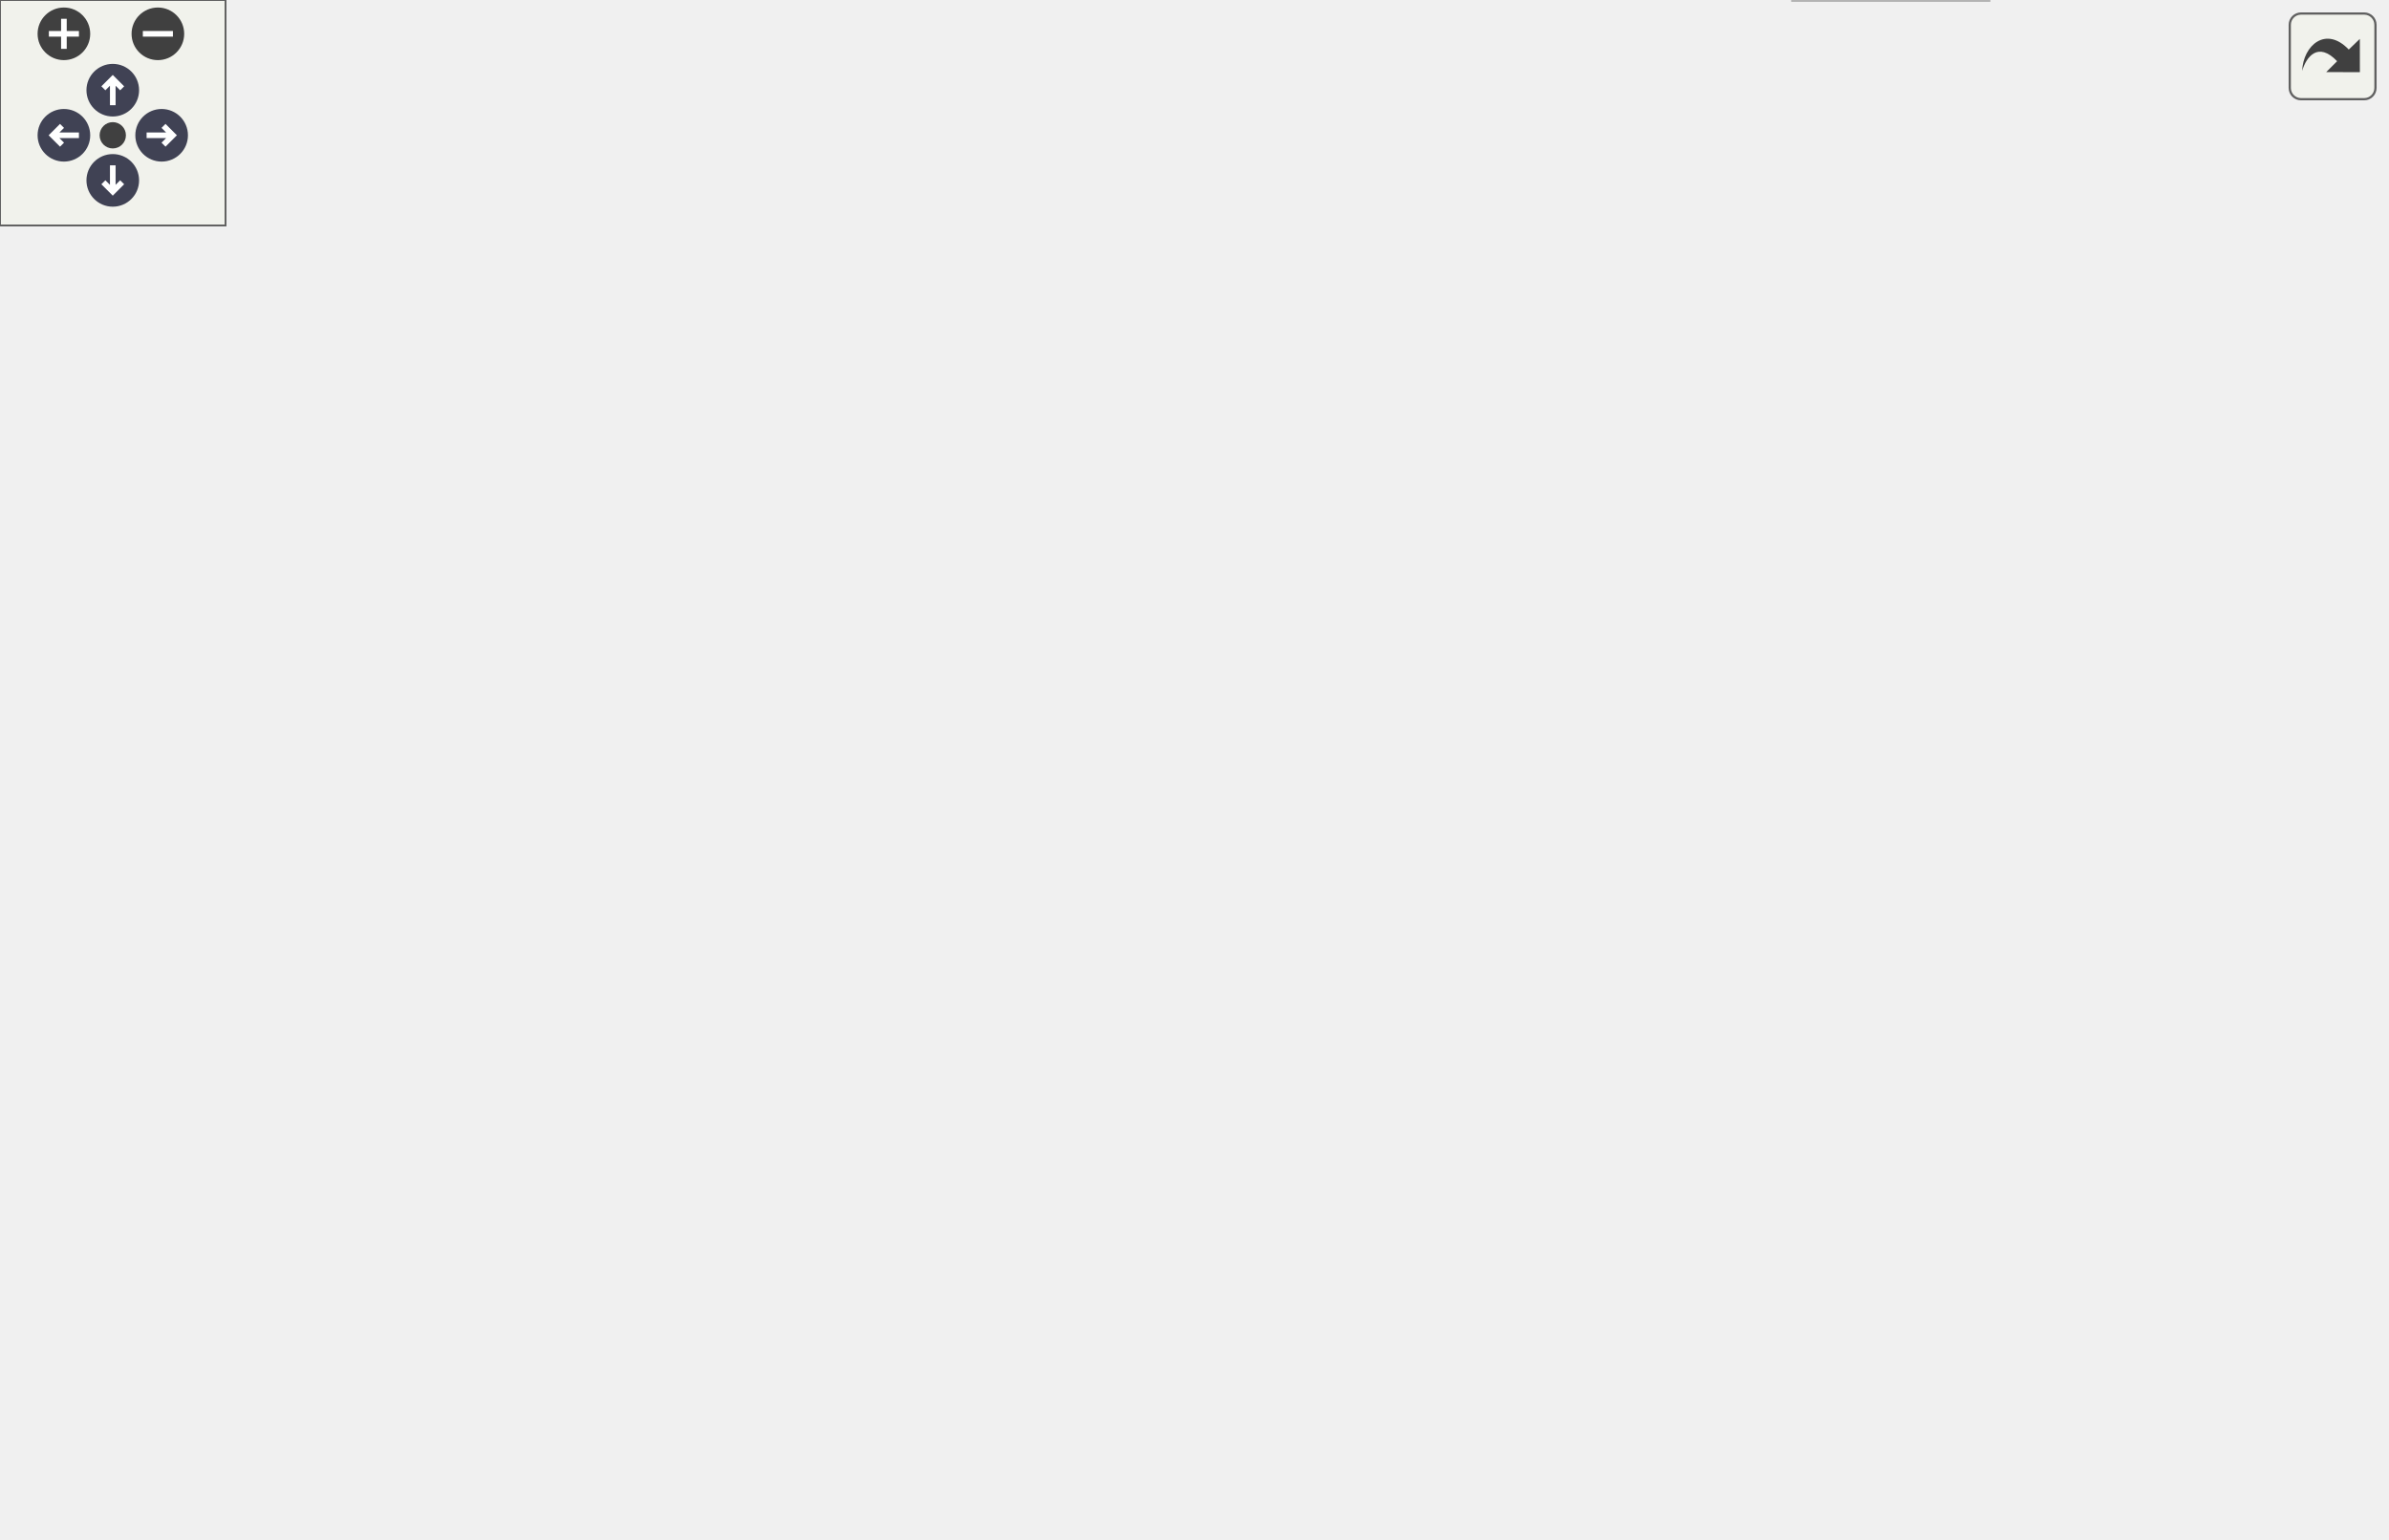
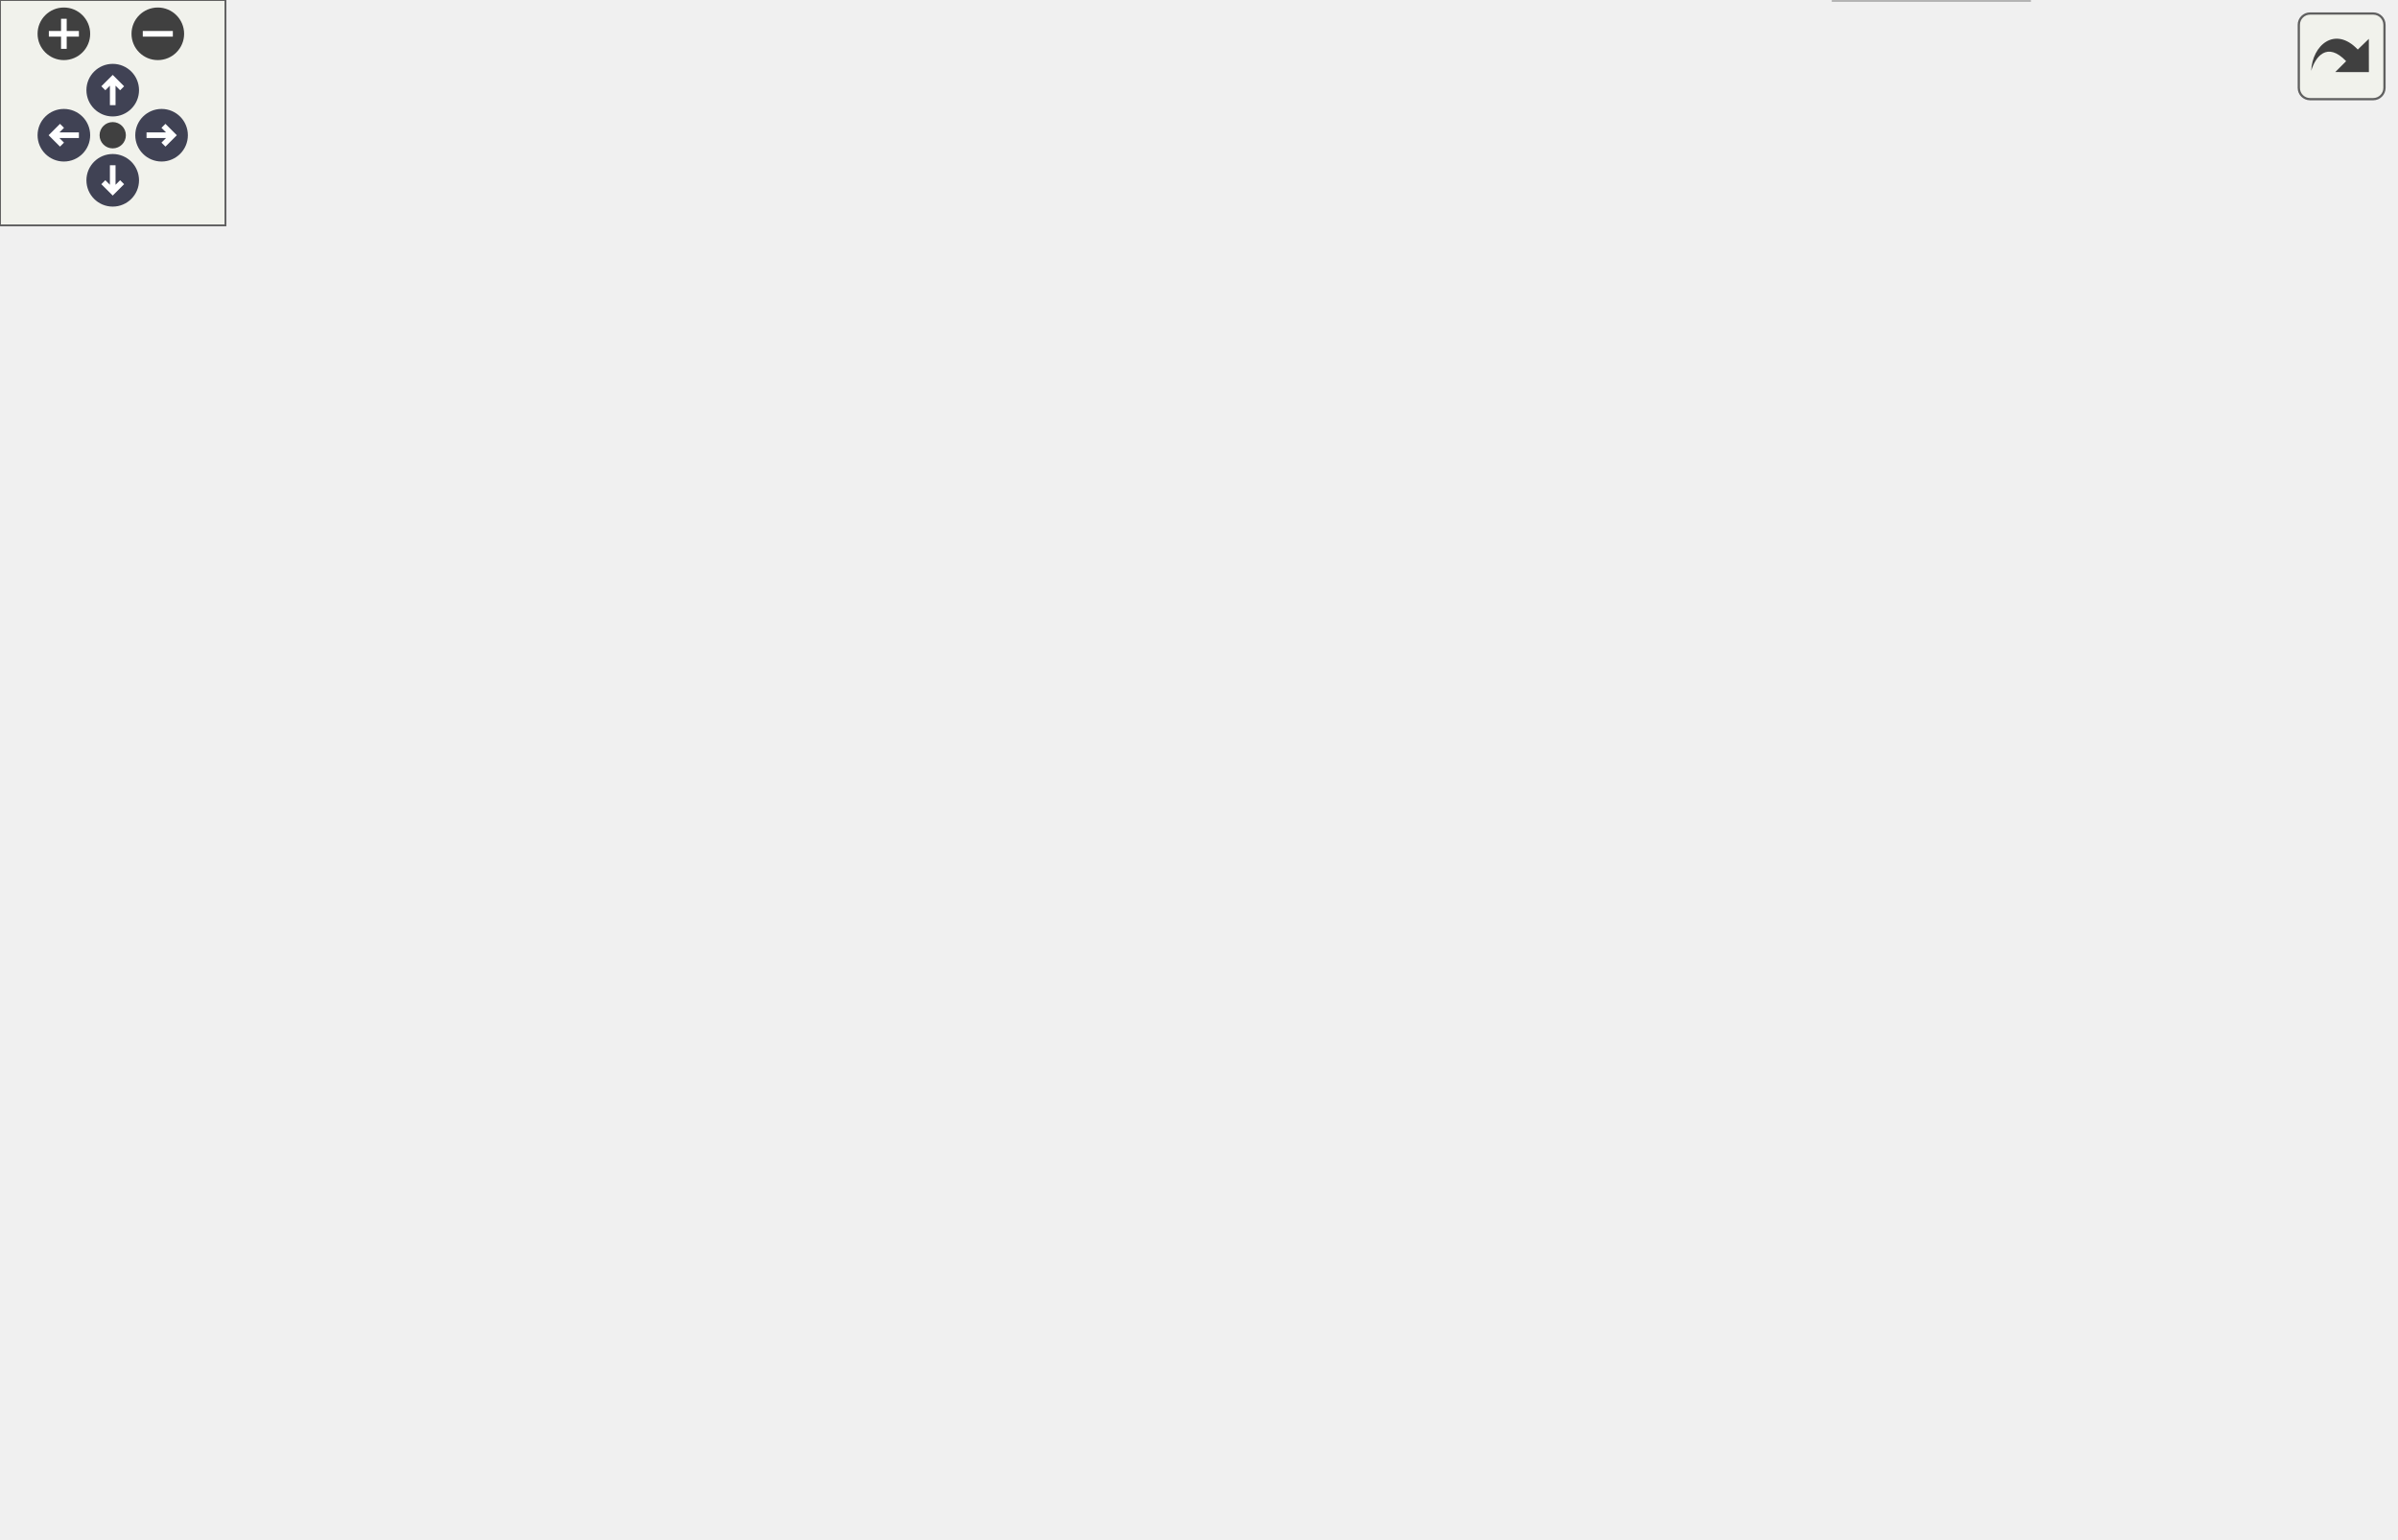
<svg xmlns="http://www.w3.org/2000/svg" xmlns:xlink="http://www.w3.org/1999/xlink" id="main" version="1.1" xml:space="preserve">
  <style type="text/css">
.node, .edge {opacity: 0.7;}
.node.selected, .edge.selected {opacity: 1;}
.edge:hover path { stroke: red; }
.edge:hover polygon { stroke: red; fill: red; }
</style>
  <defs>
    <circle id="rim" cx="0" cy="0" r="7" />
    <circle id="rim2" cx="0" cy="0" r="3.5" />
    <g id="zoomPlus">
      <use xlink:href="#rim" fill="#404040">
        <set attributeName="fill" to="#808080" begin="zoomplus.mouseover" end="zoomplus.mouseout" />
      </use>
      <path d="M-4,0h8M0,-4v8" fill="none" stroke="white" stroke-width="1.5" pointer-events="none" />
    </g>
    <g id="zoomMin">
      <use xlink:href="#rim" fill="#404040">
        <set attributeName="fill" to="#808080" begin="zoomminus.mouseover" end="zoomminus.mouseout" />
      </use>
      <path d="M-4,0h8" fill="none" stroke="white" stroke-width="1.5" pointer-events="none" />
    </g>
    <g id="arrowUp" transform="translate(30 24)">
      <use xlink:href="#rim" />
      <path pointer-events="none" fill="none" stroke="white" stroke-width="1.5" d="M0,-3.0v7 M-2.5,-0.5L0,-3.0L2.5,-0.5" />
    </g>
    <g id="arrowRight" transform="rotate(90) translate(36 -43)">
      <use xlink:href="#rim" />
      <path pointer-events="none" fill="none" stroke="white" stroke-width="1.5" d="M0,-3.0v7 M-2.5,-0.5L0,-3.0L2.5,-0.5" />
    </g>
    <g id="arrowDown" transform="rotate(180) translate(-30 -48)">
      <use xlink:href="#rim" />
      <path pointer-events="none" fill="none" stroke="white" stroke-width="1.5" d="M0,-3.0v7 M-2.5,-0.5L0,-3.0L2.5,-0.5" />
    </g>
    <g id="arrowLeft" transform="rotate(270) translate(-36 17)">
      <use xlink:href="#rim" />
      <path pointer-events="none" fill="none" stroke="white" stroke-width="1.5" d="M0,-3.0v7 M-2.5,-0.5L0,-3.0L2.5,-0.5" />
    </g>
    <g id="resetDef">
      <use xlink:href="#rim2" fill="#404040">
        <set attributeName="fill" to="#808080" begin="reset.mouseover" end="reset.mouseout" />
      </use>
    </g>
  </defs>
  <svg id="graph" class="graph">
    <g id="viewport">
      <g id="Node000001" class="node">
        <g id="a_Node000001">
          <a xlink:title=" ">
            <polygon fill="#999999" stroke="#666666" points="234,-349 168,-349 168,-330 234,-330 234,-349" />
            <text text-anchor="middle" x="201" y="-337" font-family="Helvetica,sans-Serif" font-size="10.00">fe/driver.h</text>
          </a>
        </g>
      </g>
      <g id="Node000002" class="node">
        <g id="a_Node000002">
          <a xlink:title=" ">
            <polygon fill="#e0e0e0" stroke="#999999" points="56,-294 0,-294 0,-275 56,-275 56,-294" />
            <text text-anchor="middle" x="28" y="-282" font-family="Helvetica,sans-Serif" font-size="10.00">sstream</text>
          </a>
        </g>
      </g>
      <g id="edge1_Node000001_Node000002" class="edge">
        <g id="a_edge1_Node000001_Node000002">
          <a xlink:title=" ">
            <path fill="none" stroke="#63b8ff" d="M173.2,-329.98C144.03,-321.05 98,-306.94 65.6,-297.02" />
            <polygon fill="#63b8ff" stroke="#63b8ff" points="66.6,-293.66 56.01,-294.08 64.55,-300.36 66.6,-293.66" />
          </a>
        </g>
      </g>
      <g id="Node000003" class="node">
        <g id="a_Node000003">
          <a xlink:title=" ">
            <polygon fill="#e0e0e0" stroke="#999999" points="147.5,-294 74.5,-294 74.5,-275 147.5,-275 147.5,-294" />
            <text text-anchor="middle" x="111" y="-282" font-family="Helvetica,sans-Serif" font-size="10.00">string_view</text>
          </a>
        </g>
      </g>
      <g id="edge2_Node000001_Node000003" class="edge">
        <g id="a_edge2_Node000001_Node000003">
          <a xlink:title=" ">
            <path fill="none" stroke="#63b8ff" d="M186.54,-329.98C172.58,-321.77 151.21,-309.18 134.75,-299.49" />
            <polygon fill="#63b8ff" stroke="#63b8ff" points="136.12,-296.23 125.72,-294.17 132.56,-302.26 136.12,-296.23" />
          </a>
        </g>
      </g>
      <g id="Node000004" class="node">
        <g id="a_Node000004">
          <a xlink:href="format_8h.html" target="_top" xlink:title=" ">
            <polygon fill="white" stroke="#666666" points="236.5,-294 165.5,-294 165.5,-275 236.5,-275 236.5,-294" />
            <text text-anchor="middle" x="201" y="-282" font-family="Helvetica,sans-Serif" font-size="10.00">fe/format.h</text>
          </a>
        </g>
      </g>
      <g id="edge3_Node000001_Node000004" class="edge">
        <g id="a_edge3_Node000001_Node000004">
          <a xlink:title=" ">
            <path fill="none" stroke="#63b8ff" d="M201,-329.75C201,-322.8 201,-312.85 201,-304.13" />
            <polygon fill="#63b8ff" stroke="#63b8ff" points="204.5,-304.09 201,-294.09 197.5,-304.09 204.5,-304.09" />
          </a>
        </g>
      </g>
      <g id="Node000006" class="node">
        <g id="a_Node000006">
          <a xlink:href="loc_8h.html" target="_top" xlink:title=" ">
            <polygon fill="white" stroke="#666666" points="291.5,-239 238.5,-239 238.5,-220 291.5,-220 291.5,-239" />
            <text text-anchor="middle" x="265" y="-227" font-family="Helvetica,sans-Serif" font-size="10.00">fe/loc.h</text>
          </a>
        </g>
      </g>
      <g id="edge26_Node000001_Node000006" class="edge">
        <g id="a_edge26_Node000001_Node000006">
          <a xlink:title=" ">
            <path fill="none" stroke="#63b8ff" d="M212.28,-329.76C222.19,-321.52 236.36,-308.33 245,-294 253.39,-280.08 258.6,-262.29 261.59,-249.09" />
            <polygon fill="#63b8ff" stroke="#63b8ff" points="265.02,-249.75 263.6,-239.26 258.17,-248.35 265.02,-249.75" />
          </a>
        </g>
      </g>
      <g id="Node000008" class="node">
        <g id="a_Node000008">
          <a xlink:href="sym_8h.html" target="_top" xlink:title=" ">
            <polygon fill="white" stroke="#666666" points="376.5,-184 317.5,-184 317.5,-165 376.5,-165 376.5,-184" />
            <text text-anchor="middle" x="347" y="-172" font-family="Helvetica,sans-Serif" font-size="10.00">fe/sym.h</text>
          </a>
        </g>
      </g>
      <g id="edge27_Node000001_Node000008" class="edge">
        <g id="a_edge27_Node000001_Node000008">
          <a xlink:title=" ">
            <path fill="none" stroke="#63b8ff" d="M216.1,-329.89C229.6,-321.75 249.45,-308.61 264,-294 295.47,-262.41 323.21,-217.64 337.26,-193.17" />
            <polygon fill="#63b8ff" stroke="#63b8ff" points="340.4,-194.73 342.26,-184.3 334.3,-191.29 340.4,-194.73" />
          </a>
        </g>
      </g>
      <g id="Node000005" class="node">
        <g id="a_Node000005">
          <a xlink:title=" ">
            <polygon fill="#e0e0e0" stroke="#999999" points="100.5,-239 21.5,-239 21.5,-220 100.5,-220 100.5,-239" />
            <text text-anchor="middle" x="61" y="-227" font-family="Helvetica,sans-Serif" font-size="10.00">fmt/format.h</text>
          </a>
        </g>
      </g>
      <g id="edge4_Node000004_Node000005" class="edge">
        <g id="a_edge4_Node000004_Node000005">
          <a xlink:title=" ">
            <path fill="none" stroke="#63b8ff" d="M178.51,-274.98C155.48,-266.27 119.46,-252.63 93.37,-242.75" />
            <polygon fill="#63b8ff" stroke="#63b8ff" points="94.49,-239.44 83.9,-239.17 92.02,-245.98 94.49,-239.44" />
          </a>
        </g>
      </g>
      <g id="edge5_Node000004_Node000006" class="edge">
        <g id="a_edge5_Node000004_Node000006">
          <a xlink:title=" ">
            <path fill="none" stroke="#63b8ff" d="M211.28,-274.98C220.84,-267.07 235.28,-255.11 246.78,-245.58" />
            <polygon fill="#63b8ff" stroke="#63b8ff" points="249.06,-248.24 254.53,-239.17 244.6,-242.85 249.06,-248.24" />
          </a>
        </g>
      </g>
      <g id="Node000021" class="node">
        <g id="a_Node000021">
          <a xlink:href="utf8_8h.html" target="_top" xlink:title=" ">
            <polygon fill="white" stroke="#666666" points="176,-239 118,-239 118,-220 176,-220 176,-239" />
            <text text-anchor="middle" x="147" y="-227" font-family="Helvetica,sans-Serif" font-size="10.00">fe/utf8.h</text>
          </a>
        </g>
      </g>
      <g id="edge21_Node000004_Node000021" class="edge">
        <g id="a_edge21_Node000004_Node000021">
          <a xlink:title=" ">
            <path fill="none" stroke="#63b8ff" d="M192.08,-274.75C184.22,-267.03 172.57,-255.6 163.08,-246.28" />
            <polygon fill="#63b8ff" stroke="#63b8ff" points="165.34,-243.6 155.75,-239.09 160.44,-248.59 165.34,-243.6" />
          </a>
        </g>
      </g>
      <g id="Node000007" class="node">
        <g id="a_Node000007">
          <a xlink:title=" ">
            <polygon fill="#e0e0e0" stroke="#999999" points="299,-184 231,-184 231,-165 299,-165 299,-184" />
            <text text-anchor="middle" x="265" y="-172" font-family="Helvetica,sans-Serif" font-size="10.00">filesystem</text>
          </a>
        </g>
      </g>
      <g id="edge6_Node000006_Node000007" class="edge">
        <g id="a_edge6_Node000006_Node000007">
          <a xlink:title=" ">
            <path fill="none" stroke="#63b8ff" d="M265,-219.75C265,-212.8 265,-202.85 265,-194.13" />
            <polygon fill="#63b8ff" stroke="#63b8ff" points="268.5,-194.09 265,-184.09 261.5,-194.09 268.5,-194.09" />
          </a>
        </g>
      </g>
      <g id="edge7_Node000006_Node000008" class="edge">
        <g id="a_edge7_Node000006_Node000008">
          <a xlink:title=" ">
            <path fill="none" stroke="#63b8ff" d="M278.17,-219.98C290.77,-211.84 310,-199.41 324.94,-189.76" />
            <polygon fill="#63b8ff" stroke="#63b8ff" points="327.09,-192.54 333.59,-184.17 323.29,-186.66 327.09,-192.54" />
          </a>
        </g>
      </g>
      <g id="Node000009" class="node">
        <g id="a_Node000009">
          <a xlink:title=" ">
-             <polygon fill="#e0e0e0" stroke="#999999" points="529,-19 477,-19 477,0 529,0 529,-19" />
-             <text text-anchor="middle" x="503" y="-7" font-family="Helvetica,sans-Serif" font-size="10.00">cassert</text>
+             <polygon fill="#e0e0e0" stroke="#999999" points="540,-19 488,-19 488,0 540,0 540,-19" />
+             <text text-anchor="middle" x="514" y="-7" font-family="Helvetica,sans-Serif" font-size="10.00">cassert</text>
          </a>
        </g>
      </g>
      <g id="edge8_Node000008_Node000009" class="edge">
        <g id="a_edge8_Node000008_Node000009">
          <a xlink:title=" ">
-             <path fill="none" stroke="#63b8ff" d="M376.88,-171C434.02,-165.74 556.2,-152.09 591,-129 621.48,-108.78 648.05,-84.91 627,-55 607.31,-27.01 568.28,-16.54 539.24,-12.67" />
-             <polygon fill="#63b8ff" stroke="#63b8ff" points="539.37,-9.16 529.05,-11.52 538.59,-16.12 539.37,-9.16" />
+             <path fill="none" stroke="#63b8ff" d="M376.8,-170.88C433.81,-165.43 555.77,-151.44 591,-129 622.36,-109.03 651.06,-85.64 630,-55 612.31,-29.27 577.53,-18.41 550.64,-13.83" />
+             <polygon fill="#63b8ff" stroke="#63b8ff" points="550.82,-10.32 540.41,-12.32 549.79,-17.24 550.82,-10.32" />
          </a>
        </g>
      </g>
      <g id="Node000010" class="node">
        <g id="a_Node000010">
          <a xlink:title=" ">
            <polygon fill="#e0e0e0" stroke="#999999" points="94,-129 44,-129 44,-110 94,-110 94,-129" />
            <text text-anchor="middle" x="69" y="-117" font-family="Helvetica,sans-Serif" font-size="10.00">cstring</text>
          </a>
        </g>
      </g>
      <g id="edge9_Node000008_Node000010" class="edge">
        <g id="a_edge9_Node000008_Node000010">
          <a xlink:title=" ">
            <path fill="none" stroke="#63b8ff" d="M317.22,-166.88C314.11,-166.23 310.99,-165.59 308,-165 220.34,-147.76 195.19,-148.18 104.13,-129.11" />
            <polygon fill="#63b8ff" stroke="#63b8ff" points="104.71,-125.66 94.2,-127.01 103.26,-132.51 104.71,-125.66" />
          </a>
        </g>
      </g>
      <g id="Node000011" class="node">
        <g id="a_Node000011">
          <a xlink:title=" ">
            <polygon fill="#e0e0e0" stroke="#999999" points="141.5,-129 112.5,-129 112.5,-110 141.5,-110 141.5,-129" />
            <text text-anchor="middle" x="127" y="-117" font-family="Helvetica,sans-Serif" font-size="10.00">bit</text>
          </a>
        </g>
      </g>
      <g id="edge10_Node000008_Node000011" class="edge">
        <g id="a_edge10_Node000008_Node000011">
          <a xlink:title=" ">
            <path fill="none" stroke="#63b8ff" d="M317.41,-166.98C271.8,-156.91 186.64,-137.99 151.5,-128.73" />
            <polygon fill="#63b8ff" stroke="#63b8ff" points="152.21,-125.29 141.63,-125.99 150.33,-132.04 152.21,-125.29" />
          </a>
        </g>
      </g>
      <g id="Node000012" class="node">
        <g id="a_Node000012">
          <a xlink:title=" ">
            <polygon fill="#e0e0e0" stroke="#999999" points="220,-129 160,-129 160,-110 220,-110 220,-129" />
            <text text-anchor="middle" x="190" y="-117" font-family="Helvetica,sans-Serif" font-size="10.00">iostream</text>
          </a>
        </g>
      </g>
      <g id="edge11_Node000008_Node000012" class="edge">
        <g id="a_edge11_Node000008_Node000012">
          <a xlink:title=" ">
            <path fill="none" stroke="#63b8ff" d="M321.78,-164.98C295.64,-156.16 254.6,-142.31 225.27,-132.41" />
            <polygon fill="#63b8ff" stroke="#63b8ff" points="226.02,-128.96 215.42,-129.08 223.78,-135.6 226.02,-128.96" />
          </a>
        </g>
      </g>
      <g id="Node000013" class="node">
        <g id="a_Node000013">
          <a xlink:title=" ">
            <polygon fill="#e0e0e0" stroke="#999999" points="282,-129 238,-129 238,-110 282,-110 282,-129" />
            <text text-anchor="middle" x="260" y="-117" font-family="Helvetica,sans-Serif" font-size="10.00">string</text>
          </a>
        </g>
      </g>
      <g id="edge12_Node000008_Node000013" class="edge">
        <g id="a_edge12_Node000008_Node000013">
          <a xlink:title=" ">
            <path fill="none" stroke="#63b8ff" d="M333.02,-164.98C319.53,-156.77 298.87,-144.18 282.96,-134.49" />
            <polygon fill="#63b8ff" stroke="#63b8ff" points="284.59,-131.38 274.23,-129.17 280.95,-137.36 284.59,-131.38" />
          </a>
        </g>
      </g>
      <g id="Node000014" class="node">
        <g id="a_Node000014">
          <a xlink:title=" ">
            <polygon fill="#e0e0e0" stroke="#999999" points="393.5,-129 300.5,-129 300.5,-110 393.5,-110 393.5,-129" />
            <text text-anchor="middle" x="347" y="-117" font-family="Helvetica,sans-Serif" font-size="10.00">unordered_map</text>
          </a>
        </g>
      </g>
      <g id="edge13_Node000008_Node000014" class="edge">
        <g id="a_edge13_Node000008_Node000014">
          <a xlink:title=" ">
            <path fill="none" stroke="#63b8ff" d="M347,-164.75C347,-157.8 347,-147.85 347,-139.13" />
            <polygon fill="#63b8ff" stroke="#63b8ff" points="350.5,-139.09 347,-129.09 343.5,-139.09 350.5,-139.09" />
          </a>
        </g>
      </g>
      <g id="Node000015" class="node">
        <g id="a_Node000015">
          <a xlink:title=" ">
            <polygon fill="#e0e0e0" stroke="#999999" points="498,-129 412,-129 412,-110 498,-110 498,-129" />
            <text text-anchor="middle" x="455" y="-117" font-family="Helvetica,sans-Serif" font-size="10.00">unordered_set</text>
          </a>
        </g>
      </g>
      <g id="edge14_Node000008_Node000015" class="edge">
        <g id="a_edge14_Node000008_Node000015">
          <a xlink:title=" ">
            <path fill="none" stroke="#63b8ff" d="M364.35,-164.98C381.57,-156.54 408.2,-143.47 428.15,-133.68" />
            <polygon fill="#63b8ff" stroke="#63b8ff" points="429.9,-136.72 437.33,-129.17 426.81,-130.43 429.9,-136.72" />
          </a>
        </g>
      </g>
      <g id="Node000016" class="node">
        <g id="a_Node000016">
          <a xlink:href="arena_8h.html" target="_top" xlink:title=" ">
            <polygon fill="white" stroke="#666666" points="582,-129 516,-129 516,-110 582,-110 582,-129" />
            <text text-anchor="middle" x="549" y="-117" font-family="Helvetica,sans-Serif" font-size="10.00">fe/arena.h</text>
          </a>
        </g>
      </g>
      <g id="edge15_Node000008_Node000016" class="edge">
        <g id="a_edge15_Node000008_Node000016">
          <a xlink:title=" ">
            <path fill="none" stroke="#63b8ff" d="M376.81,-165.68C411.06,-156.69 467.54,-141.87 506.42,-131.67" />
            <polygon fill="#63b8ff" stroke="#63b8ff" points="507.61,-134.98 516.39,-129.06 505.83,-128.21 507.61,-134.98" />
          </a>
        </g>
      </g>
      <g id="Node000017" class="node">
        <g id="a_Node000017">
          <a xlink:title=" ">
-             <polygon fill="#e0e0e0" stroke="#999999" points="618,-74 554,-74 554,-55 618,-55 618,-74" />
-             <text text-anchor="middle" x="586" y="-62" font-family="Helvetica,sans-Serif" font-size="10.00">algorithm</text>
+             <polygon fill="#e0e0e0" stroke="#999999" points="621,-74 557,-74 557,-55 621,-55 621,-74" />
+             <text text-anchor="middle" x="589" y="-62" font-family="Helvetica,sans-Serif" font-size="10.00">algorithm</text>
          </a>
        </g>
      </g>
      <g id="edge16_Node000016_Node000017" class="edge">
        <g id="a_edge16_Node000016_Node000017">
          <a xlink:title=" ">
-             <path fill="none" stroke="#63b8ff" d="M555.11,-109.75C560.28,-102.34 567.85,-91.5 574.19,-82.41" />
-             <polygon fill="#63b8ff" stroke="#63b8ff" points="577.15,-84.29 580,-74.09 571.41,-80.29 577.15,-84.29" />
+             <path fill="none" stroke="#63b8ff" d="M555.61,-109.75C561.26,-102.26 569.54,-91.28 576.45,-82.13" />
+             <polygon fill="#63b8ff" stroke="#63b8ff" points="579.29,-84.18 582.52,-74.09 573.7,-79.96 579.29,-84.18" />
          </a>
        </g>
      </g>
      <g id="Node000018" class="node">
        <g id="a_Node000018">
          <a xlink:title=" ">
-             <polygon fill="#e0e0e0" stroke="#999999" points="470,-74 412,-74 412,-55 470,-55 470,-74" />
-             <text text-anchor="middle" x="441" y="-62" font-family="Helvetica,sans-Serif" font-size="10.00">memory</text>
+             <polygon fill="#e0e0e0" stroke="#999999" points="463,-74 431,-74 431,-55 463,-55 463,-74" />
+             <text text-anchor="middle" x="447" y="-62" font-family="Helvetica,sans-Serif" font-size="10.00">list</text>
          </a>
        </g>
      </g>
      <g id="edge17_Node000016_Node000018" class="edge">
        <g id="a_edge17_Node000016_Node000018">
          <a xlink:title=" ">
-             <path fill="none" stroke="#63b8ff" d="M531.65,-109.98C514.43,-101.54 487.8,-88.47 467.85,-78.68" />
-             <polygon fill="#63b8ff" stroke="#63b8ff" points="469.19,-75.43 458.67,-74.17 466.1,-81.72 469.19,-75.43" />
+             <path fill="none" stroke="#63b8ff" d="M532.61,-109.98C516.23,-101.47 490.83,-88.28 471.95,-78.46" />
+             <polygon fill="#63b8ff" stroke="#63b8ff" points="473.5,-75.32 463.01,-73.82 470.27,-81.54 473.5,-75.32" />
          </a>
        </g>
      </g>
      <g id="Node000019" class="node">
        <g id="a_Node000019">
          <a xlink:title=" ">
-             <polygon fill="#e0e0e0" stroke="#999999" points="535.5,-74 488.5,-74 488.5,-55 535.5,-55 535.5,-74" />
-             <text text-anchor="middle" x="512" y="-62" font-family="Helvetica,sans-Serif" font-size="10.00">vector</text>
+             <polygon fill="#e0e0e0" stroke="#999999" points="539,-74 481,-74 481,-55 539,-55 539,-74" />
+             <text text-anchor="middle" x="510" y="-62" font-family="Helvetica,sans-Serif" font-size="10.00">memory</text>
          </a>
        </g>
      </g>
      <g id="edge18_Node000016_Node000019" class="edge">
        <g id="a_edge18_Node000016_Node000019">
          <a xlink:title=" ">
-             <path fill="none" stroke="#63b8ff" d="M542.89,-109.75C537.72,-102.34 530.15,-91.5 523.81,-82.41" />
-             <polygon fill="#63b8ff" stroke="#63b8ff" points="526.59,-80.29 518,-74.09 520.85,-84.29 526.59,-80.29" />
+             <path fill="none" stroke="#63b8ff" d="M542.56,-109.75C537.11,-102.34 529.14,-91.5 522.44,-82.41" />
+             <polygon fill="#63b8ff" stroke="#63b8ff" points="525.07,-80.07 516.32,-74.09 519.43,-84.22 525.07,-80.07" />
          </a>
        </g>
      </g>
      <g id="Node000020" class="node">
        <g id="a_Node000020">
          <a xlink:href="assert_8h.html" target="_top" xlink:title=" ">
-             <polygon fill="white" stroke="#666666" points="394,-74 326,-74 326,-55 394,-55 394,-74" />
-             <text text-anchor="middle" x="360" y="-62" font-family="Helvetica,sans-Serif" font-size="10.00">fe/assert.h</text>
+             <polygon fill="white" stroke="#666666" points="413,-74 345,-74 345,-55 413,-55 413,-74" />
+             <text text-anchor="middle" x="379" y="-62" font-family="Helvetica,sans-Serif" font-size="10.00">fe/assert.h</text>
          </a>
        </g>
      </g>
      <g id="edge19_Node000016_Node000020" class="edge">
        <g id="a_edge19_Node000016_Node000020">
          <a xlink:title=" ">
-             <path fill="none" stroke="#63b8ff" d="M518.63,-109.98C486.63,-101.01 436.04,-86.82 400.62,-76.89" />
-             <polygon fill="#63b8ff" stroke="#63b8ff" points="401.18,-73.41 390.6,-74.08 399.29,-80.15 401.18,-73.41" />
+             <path fill="none" stroke="#63b8ff" d="M521.69,-109.98C493.15,-101.09 448.17,-87.07 416.36,-77.15" />
+             <polygon fill="#63b8ff" stroke="#63b8ff" points="417.12,-73.72 406.53,-74.08 415.03,-80.4 417.12,-73.72" />
          </a>
        </g>
      </g>
      <g id="edge20_Node000020_Node000009" class="edge">
        <g id="a_edge20_Node000020_Node000009">
          <a xlink:title=" ">
-             <path fill="none" stroke="#63b8ff" d="M382.98,-54.98C406.5,-46.27 443.29,-32.63 469.94,-22.75" />
-             <polygon fill="#63b8ff" stroke="#63b8ff" points="471.45,-25.93 479.61,-19.17 469.01,-19.36 471.45,-25.93" />
+             <path fill="none" stroke="#63b8ff" d="M400.69,-54.98C422.8,-46.3 457.32,-32.75 482.45,-22.88" />
+             <polygon fill="#63b8ff" stroke="#63b8ff" points="483.89,-26.08 491.92,-19.17 481.33,-19.57 483.89,-26.08" />
          </a>
        </g>
      </g>
      <g id="edge25_Node000021_Node000020" class="edge">
        <g id="a_edge25_Node000021_Node000020">
          <a xlink:title=" ">
-             <path fill="none" stroke="#63b8ff" d="M117.92,-221.27C78.65,-211.23 12.77,-193.24 6,-184 -12.11,-159.29 18.33,-121.67 35,-110 79.42,-78.9 237.62,-69.44 315.72,-66.64" />
-             <polygon fill="#63b8ff" stroke="#63b8ff" points="315.87,-70.14 325.74,-66.3 315.63,-63.14 315.87,-70.14" />
+             <path fill="none" stroke="#63b8ff" d="M117.92,-221.27C78.65,-211.23 12.77,-193.24 6,-184 -12.13,-159.27 18.29,-121.61 35,-110 82.56,-76.96 252.81,-68.45 334.56,-66.26" />
+             <polygon fill="#63b8ff" stroke="#63b8ff" points="334.87,-69.75 344.78,-66 334.7,-62.75 334.87,-69.75" />
          </a>
        </g>
      </g>
      <g id="Node000022" class="node">
        <g id="a_Node000022">
          <a xlink:title=" ">
            <polygon fill="#e0e0e0" stroke="#999999" points="64.5,-184 15.5,-184 15.5,-165 64.5,-165 64.5,-184" />
            <text text-anchor="middle" x="40" y="-172" font-family="Helvetica,sans-Serif" font-size="10.00">cctype</text>
          </a>
        </g>
      </g>
      <g id="edge22_Node000021_Node000022" class="edge">
        <g id="a_edge22_Node000021_Node000022">
          <a xlink:title=" ">
            <path fill="none" stroke="#63b8ff" d="M129.81,-219.98C112.75,-211.54 86.37,-198.47 66.6,-188.68" />
            <polygon fill="#63b8ff" stroke="#63b8ff" points="68.02,-185.47 57.5,-184.17 64.91,-191.75 68.02,-185.47" />
          </a>
        </g>
      </g>
      <g id="Node000023" class="node">
        <g id="a_Node000023">
          <a xlink:title=" ">
            <polygon fill="#e0e0e0" stroke="#999999" points="137,-184 83,-184 83,-165 137,-165 137,-184" />
            <text text-anchor="middle" x="110" y="-172" font-family="Helvetica,sans-Serif" font-size="10.00">istream</text>
          </a>
        </g>
      </g>
      <g id="edge23_Node000021_Node000023" class="edge">
        <g id="a_edge23_Node000021_Node000023">
          <a xlink:title=" ">
            <path fill="none" stroke="#63b8ff" d="M140.89,-219.75C135.72,-212.34 128.15,-201.5 121.81,-192.41" />
            <polygon fill="#63b8ff" stroke="#63b8ff" points="124.59,-190.29 116,-184.09 118.85,-194.29 124.59,-190.29" />
          </a>
        </g>
      </g>
      <g id="Node000024" class="node">
        <g id="a_Node000024">
          <a xlink:title=" ">
            <polygon fill="#e0e0e0" stroke="#999999" points="212.5,-184 155.5,-184 155.5,-165 212.5,-165 212.5,-184" />
            <text text-anchor="middle" x="184" y="-172" font-family="Helvetica,sans-Serif" font-size="10.00">ostream</text>
          </a>
        </g>
      </g>
      <g id="edge24_Node000021_Node000024" class="edge">
        <g id="a_edge24_Node000021_Node000024">
          <a xlink:title=" ">
            <path fill="none" stroke="#63b8ff" d="M153.11,-219.75C158.28,-212.34 165.85,-201.5 172.19,-192.41" />
            <polygon fill="#63b8ff" stroke="#63b8ff" points="175.15,-194.29 178,-184.09 169.41,-190.29 175.15,-194.29" />
          </a>
        </g>
      </g>
    </g>
  </svg>
  <g id="navigator" transform="translate(0 0)" fill="#404254">
    <rect fill="#f2f5e9" fill-opacity="0.5" stroke="#606060" stroke-width=".5" x="0" y="0" width="60" height="60" />
    <use id="zoomplus" xlink:href="#zoomPlus" x="17" y="9" />
    <use id="zoomminus" xlink:href="#zoomMin" x="42" y="9" />
    <use id="reset" xlink:href="#resetDef" x="30" y="36" />
    <use id="arrowup" xlink:href="#arrowUp" x="0" y="0" />
    <use id="arrowright" xlink:href="#arrowRight" x="0" y="0" />
    <use id="arrowdown" xlink:href="#arrowDown" x="0" y="0" />
    <use id="arrowleft" xlink:href="#arrowLeft" x="0" y="0" />
  </g>
  <svg viewBox="0 0 15 15" width="100%" height="30px" preserveAspectRatio="xMaxYMin meet">
    <g id="arrow_out" transform="scale(0.3 0.3)">
      <a xlink:href="driver_8h__incl_org.svg" target="_base">
        <rect id="button" ry="5" rx="5" y="6" x="6" height="38" width="38" fill="#f2f5e9" fill-opacity="0.5" stroke="#606060" stroke-width="1.0" />
        <path id="arrow" d="M 11.5,31.437 C 11.94,20.098 22.043,11.323 32.159,21.979 L 37.069,17.246 C 37.069,17.246 37.088,32 37.088,32 L 22.16,31.978 C 22.16,31.978 26.998,27.14 26.998,27.14 C 18.529,18.264 13.292,25.23 11.5,31.437 z" style="fill:#404040;" />
      </a>
    </g>
  </svg>
  <style type="text/css">

[data-mouse-over-selected='false'] { opacity: 0.7; }
[data-mouse-over-selected='true']  { opacity: 1.0; }

</style>
</svg>
